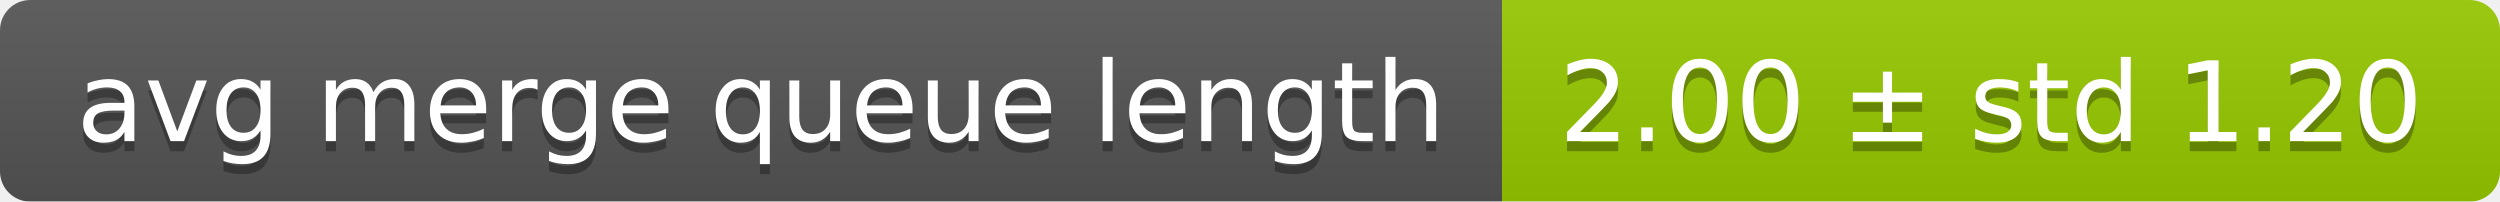
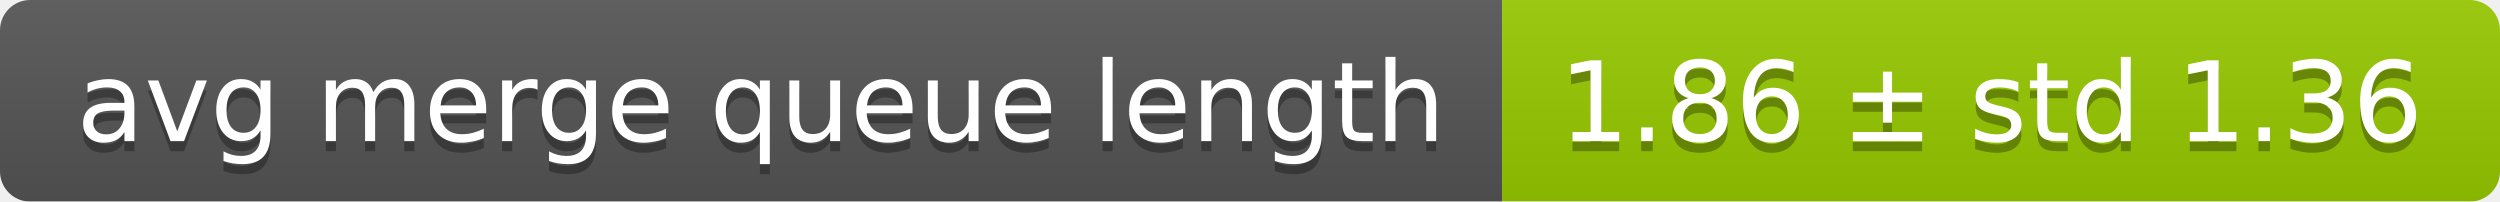
<svg xmlns="http://www.w3.org/2000/svg" width="248" height="20">
  <linearGradient id="smooth" x2="0" y2="100%">
    <stop offset="0" stop-color="#bbb" stop-opacity=".1" />
    <stop offset="1" stop-opacity=".1" />
  </linearGradient>
  <mask id="round">
    <rect width="248" height="20" rx="3" fill="#fff" />
  </mask>
  <g mask="url(#round)">
    <rect width="149" height="20" fill="#555" />
    <rect x="149" width="99" height="20" fill="#97ca00" />
    <rect width="248" height="20" fill="url(#smooth)" />
  </g>
  <g fill="#fff" text-anchor="middle" font-family="DejaVu Sans,Verdana,Geneva,sans-serif" font-size="11">
    <text x="75.5" y="15" fill="#010101" fill-opacity=".3">avg merge queue length</text>
    <text x="75.5" y="14">avg merge queue length</text>
-     <text x="197.5" y="15" fill="#010101" fill-opacity=".3">2.00 ± std 1.20</text>
-     <text x="197.5" y="14">2.00 ± std 1.20</text>
+     <text x="197.5" y="15" fill="#010101" fill-opacity=".3">1.86 ± std 1.36</text>
+     <text x="197.5" y="14">1.86 ± std 1.36</text>
  </g>
</svg>
